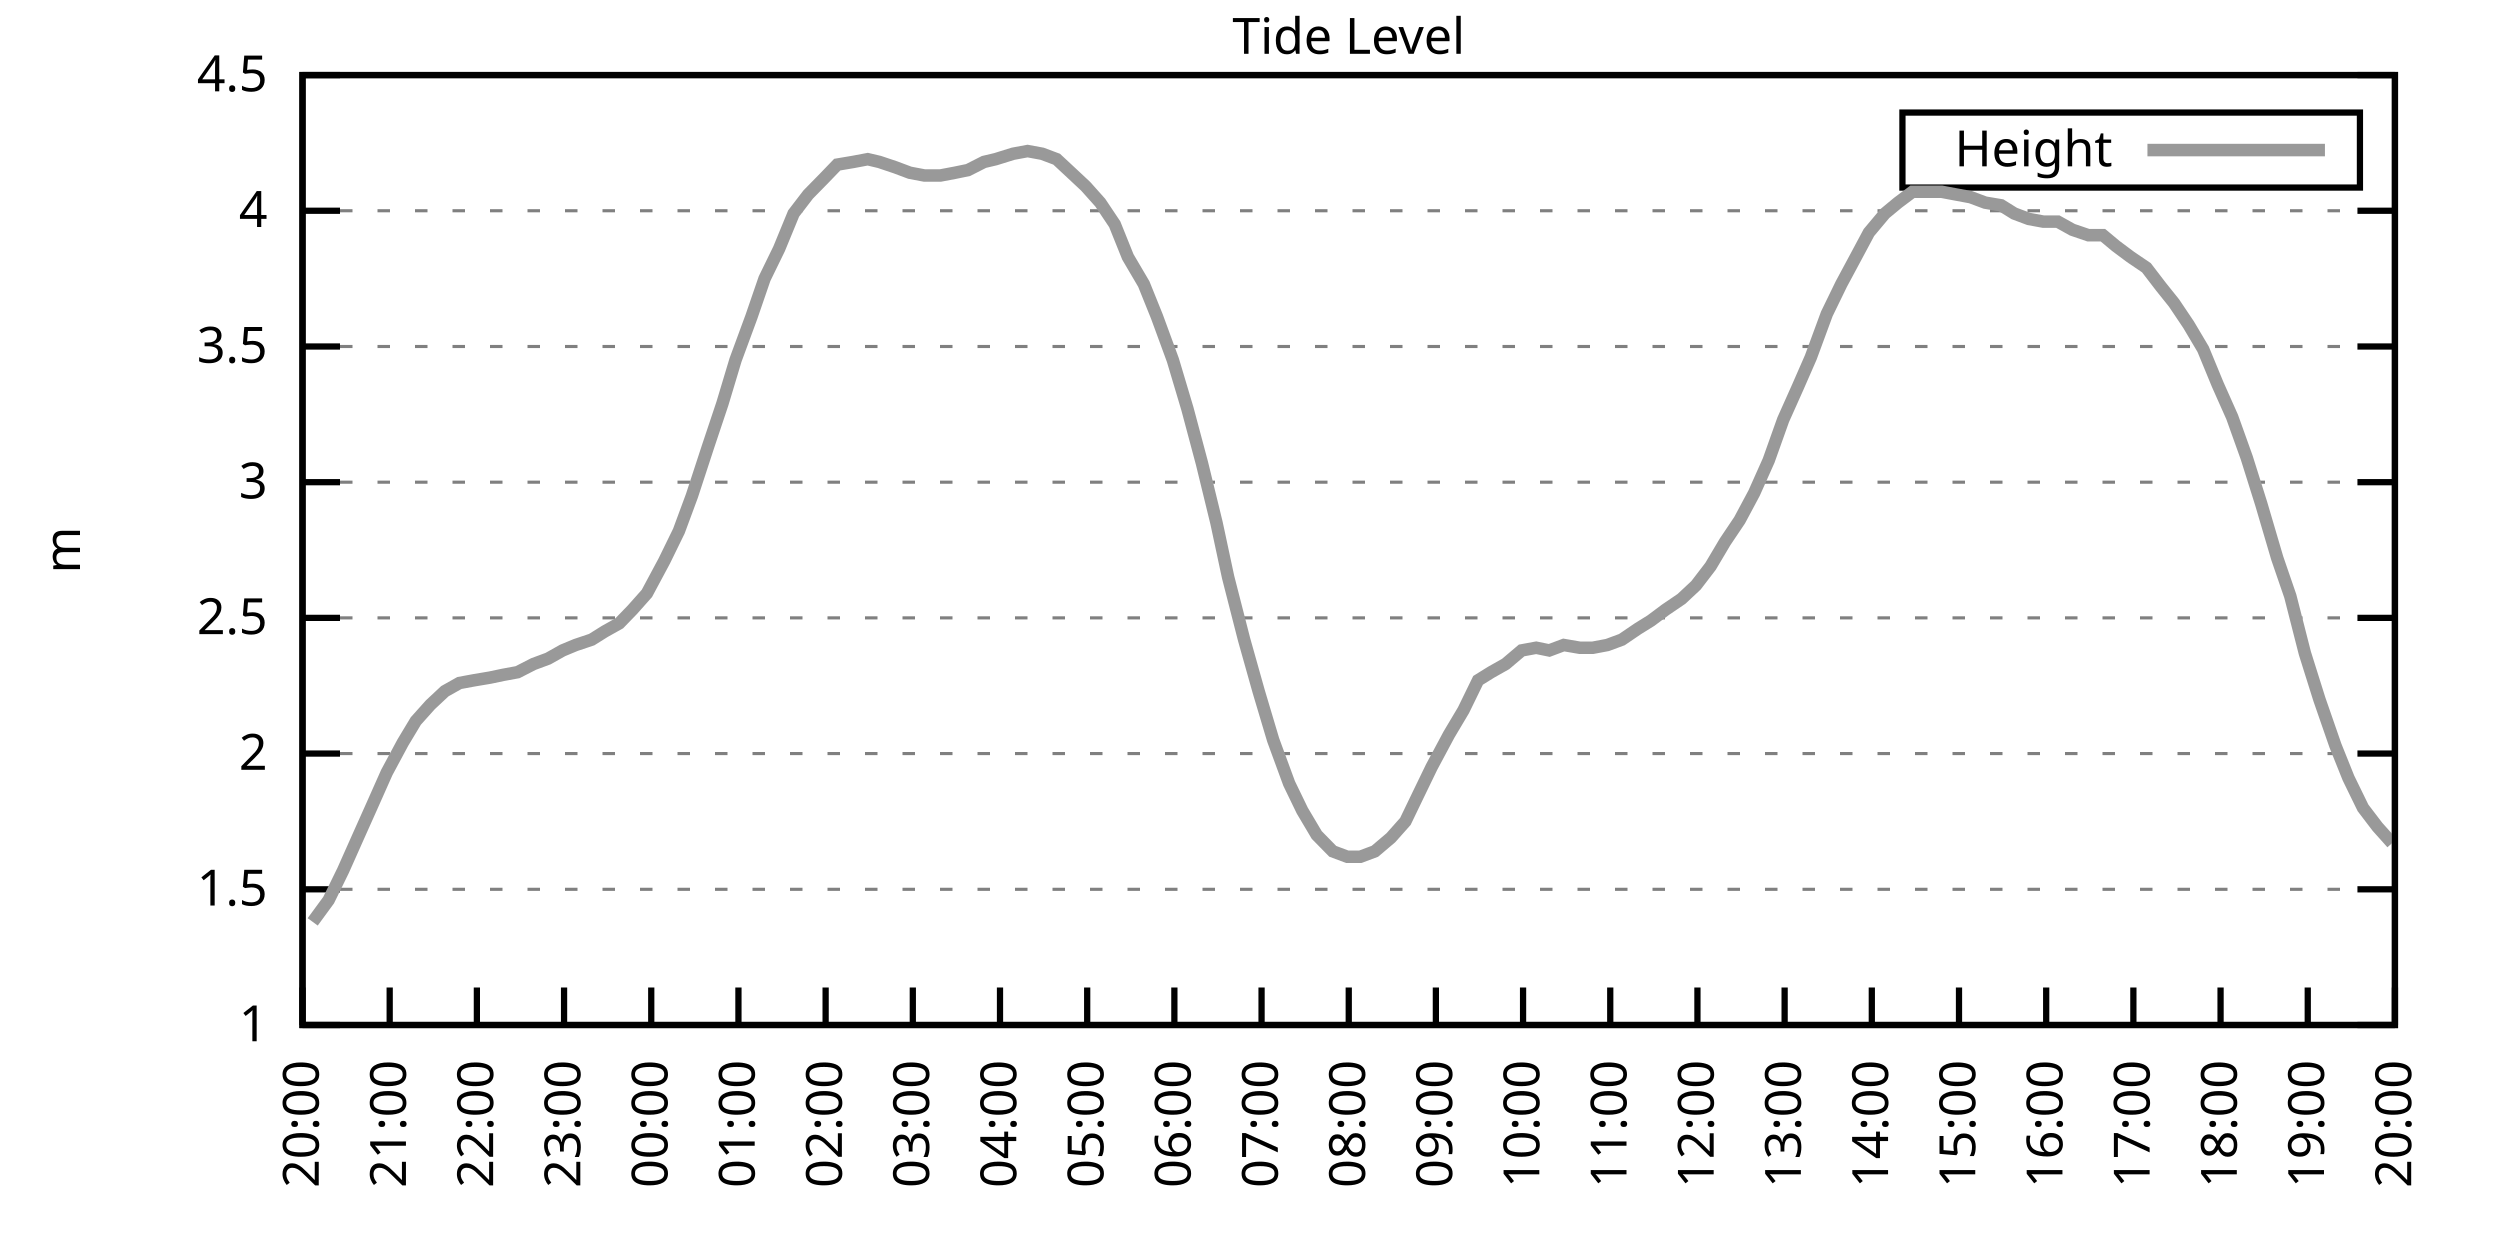
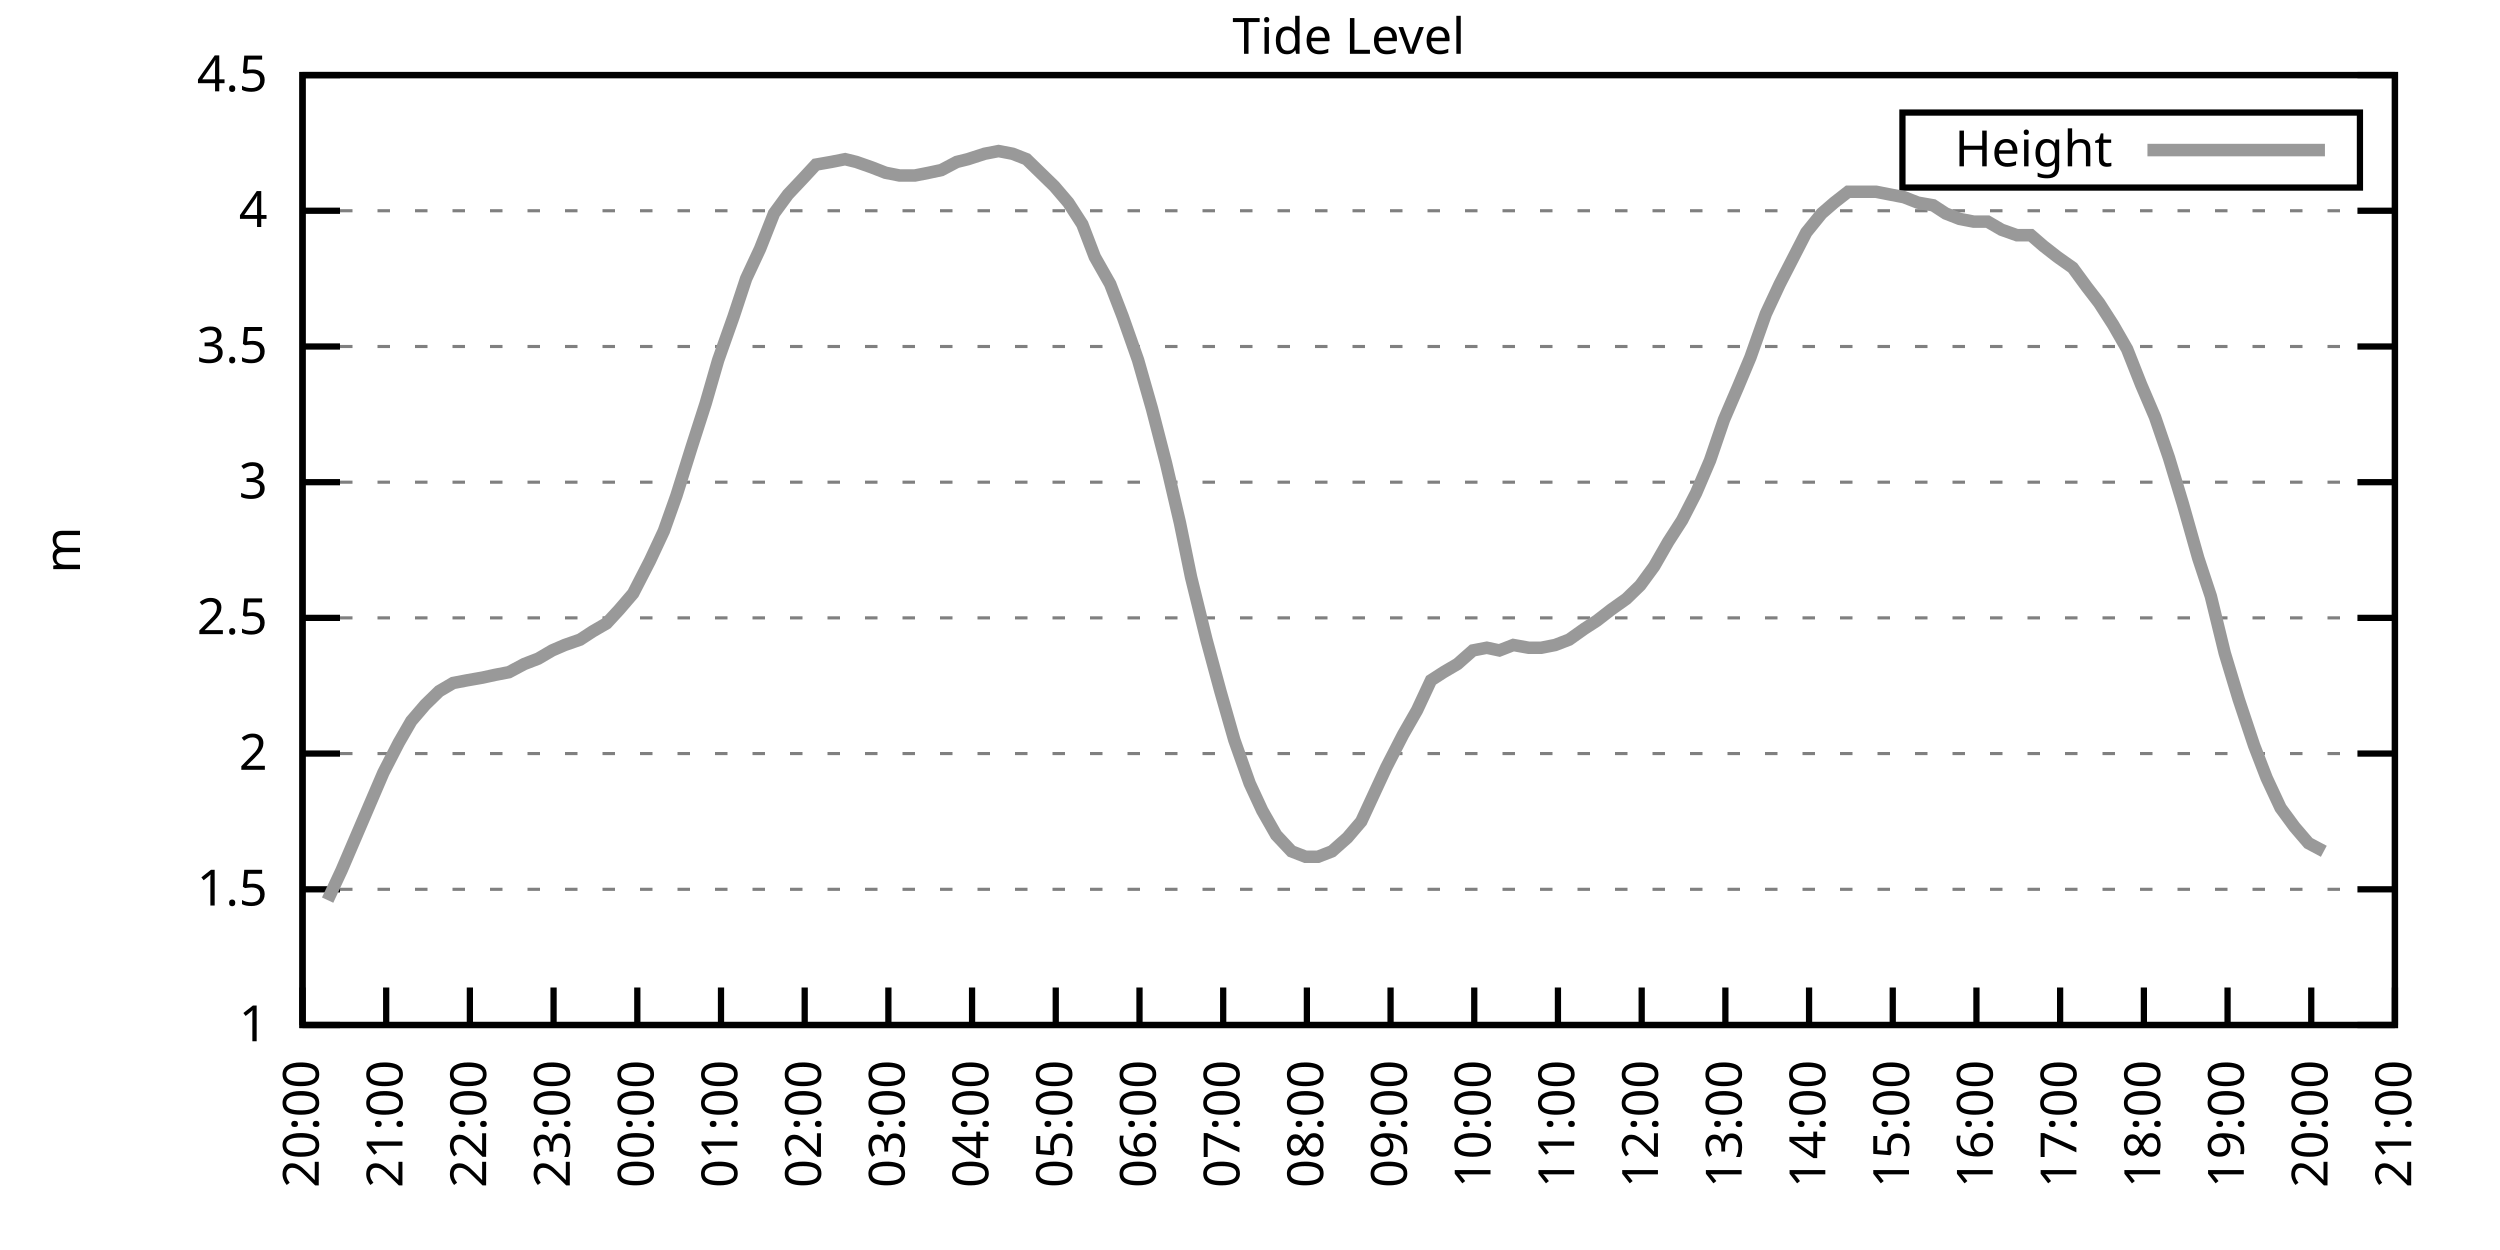
<svg xmlns="http://www.w3.org/2000/svg" xmlns:xlink="http://www.w3.org/1999/xlink" width="400" height="200" viewBox="0 0 400 200">
  <g id="gnuplot_canvas">
    <rect x="0" y="0" width="400" height="200" fill="none" />
    <defs>
      <circle id="gpDot" r="0.5" stroke-width="0.5" stroke="currentColor" />
      <path id="gpPt0" stroke-width="0.333" stroke="currentColor" d="M-1,0 h2 M0,-1 v2" />
      <path id="gpPt1" stroke-width="0.333" stroke="currentColor" d="M-1,-1 L1,1 M1,-1 L-1,1" />
      <path id="gpPt2" stroke-width="0.333" stroke="currentColor" d="M-1,0 L1,0 M0,-1 L0,1 M-1,-1 L1,1 M-1,1 L1,-1" />
      <rect id="gpPt3" stroke-width="0.333" stroke="currentColor" x="-1" y="-1" width="2" height="2" />
      <rect id="gpPt4" stroke-width="0.333" stroke="currentColor" fill="currentColor" x="-1" y="-1" width="2" height="2" />
      <circle id="gpPt5" stroke-width="0.333" stroke="currentColor" cx="0" cy="0" r="1" />
      <use xlink:href="#gpPt5" id="gpPt6" fill="currentColor" stroke="none" />
      <path id="gpPt7" stroke-width="0.333" stroke="currentColor" d="M0,-1.33 L-1.33,0.67 L1.33,0.67 z" />
      <use xlink:href="#gpPt7" id="gpPt8" fill="currentColor" stroke="none" />
      <use xlink:href="#gpPt7" id="gpPt9" stroke="currentColor" transform="rotate(180)" />
      <use xlink:href="#gpPt9" id="gpPt10" fill="currentColor" stroke="none" />
      <use xlink:href="#gpPt3" id="gpPt11" stroke="currentColor" transform="rotate(45)" />
      <use xlink:href="#gpPt11" id="gpPt12" fill="currentColor" stroke="none" />
      <path id="gpPt13" stroke-width="0.333" stroke="currentColor" d="M0,1.330 L1.265,0.411 L0.782,-1.067 L-0.782,-1.076 L-1.265,0.411 z" />
      <use xlink:href="#gpPt13" id="gpPt14" fill="currentColor" stroke="none" />
      <filter id="textbox" filterUnits="objectBoundingBox" x="0" y="0" height="1" width="1">
        <feFlood flood-color="white" flood-opacity="1" result="bgnd" />
        <feComposite in="SourceGraphic" in2="bgnd" operator="atop" />
      </filter>
      <filter id="greybox" filterUnits="objectBoundingBox" x="0" y="0" height="1" width="1">
        <feFlood flood-color="lightgrey" flood-opacity="1" result="grey" />
        <feComposite in="SourceGraphic" in2="grey" operator="atop" />
      </filter>
    </defs>
    <g fill="none" color="white" stroke="currentColor" stroke-width="1.00" stroke-linecap="butt" stroke-linejoin="miter">
</g>
    <g fill="none" color="black" stroke="currentColor" stroke-width="1.00" stroke-linecap="butt" stroke-linejoin="miter">
      <g stroke="none" shape-rendering="crispEdges">
        <polygon fill="rgb(255, 255, 255)" points="48.40,164.00 383.18,164.00 383.18,12.02 48.40,12.02 " />
      </g>
    </g>
    <g fill="none" color="black" stroke="currentColor" stroke-width="1.00" stroke-linecap="butt" stroke-linejoin="miter">
</g>
    <g fill="none" color="black" stroke="black" stroke-width="0.50" stroke-linecap="butt" stroke-linejoin="miter">
</g>
    <g fill="none" color="gray" stroke="currentColor" stroke-width="0.50" stroke-linecap="butt" stroke-linejoin="miter">
      <path stroke="gray" stroke-dasharray="2,4" class="gridline" d="M48.40,164.00 L383.19,164.00  " />
    </g>
    <g fill="none" color="gray" stroke="gray" stroke-width="1.00" stroke-linecap="butt" stroke-linejoin="miter">
</g>
    <g fill="none" color="black" stroke="currentColor" stroke-width="1.00" stroke-linecap="butt" stroke-linejoin="miter">
      <path stroke="black" d="M48.40,164.00 L54.40,164.00 M383.19,164.00 L377.19,164.00  " />
      <g transform="translate(42.80,166.60)" stroke="none" fill="black" font-family="Sans" font-size="8.00" text-anchor="end">
        <text>
          <tspan font-family="Sans"> 1</tspan>
        </text>
      </g>
    </g>
    <g fill="none" color="black" stroke="currentColor" stroke-width="1.00" stroke-linecap="butt" stroke-linejoin="miter">
</g>
    <g fill="none" color="black" stroke="black" stroke-width="0.50" stroke-linecap="butt" stroke-linejoin="miter">
</g>
    <g fill="none" color="gray" stroke="currentColor" stroke-width="0.50" stroke-linecap="butt" stroke-linejoin="miter">
      <path stroke="gray" stroke-dasharray="2,4" class="gridline" d="M48.40,142.29 L383.19,142.29  " />
    </g>
    <g fill="none" color="gray" stroke="gray" stroke-width="1.00" stroke-linecap="butt" stroke-linejoin="miter">
</g>
    <g fill="none" color="black" stroke="currentColor" stroke-width="1.00" stroke-linecap="butt" stroke-linejoin="miter">
      <path stroke="black" d="M48.40,142.29 L54.40,142.29 M383.19,142.29 L377.19,142.29  " />
      <g transform="translate(42.80,144.89)" stroke="none" fill="black" font-family="Sans" font-size="8.00" text-anchor="end">
        <text>
          <tspan font-family="Sans"> 1.5</tspan>
        </text>
      </g>
    </g>
    <g fill="none" color="black" stroke="currentColor" stroke-width="1.00" stroke-linecap="butt" stroke-linejoin="miter">
</g>
    <g fill="none" color="black" stroke="black" stroke-width="0.50" stroke-linecap="butt" stroke-linejoin="miter">
</g>
    <g fill="none" color="gray" stroke="currentColor" stroke-width="0.50" stroke-linecap="butt" stroke-linejoin="miter">
      <path stroke="gray" stroke-dasharray="2,4" class="gridline" d="M48.40,120.57 L383.19,120.57  " />
    </g>
    <g fill="none" color="gray" stroke="gray" stroke-width="1.00" stroke-linecap="butt" stroke-linejoin="miter">
</g>
    <g fill="none" color="black" stroke="currentColor" stroke-width="1.00" stroke-linecap="butt" stroke-linejoin="miter">
      <path stroke="black" d="M48.40,120.57 L54.40,120.57 M383.19,120.57 L377.19,120.57  " />
      <g transform="translate(42.80,123.17)" stroke="none" fill="black" font-family="Sans" font-size="8.00" text-anchor="end">
        <text>
          <tspan font-family="Sans"> 2</tspan>
        </text>
      </g>
    </g>
    <g fill="none" color="black" stroke="currentColor" stroke-width="1.00" stroke-linecap="butt" stroke-linejoin="miter">
</g>
    <g fill="none" color="black" stroke="black" stroke-width="0.50" stroke-linecap="butt" stroke-linejoin="miter">
</g>
    <g fill="none" color="gray" stroke="currentColor" stroke-width="0.50" stroke-linecap="butt" stroke-linejoin="miter">
      <path stroke="gray" stroke-dasharray="2,4" class="gridline" d="M48.40,98.86 L383.19,98.86  " />
    </g>
    <g fill="none" color="gray" stroke="gray" stroke-width="1.00" stroke-linecap="butt" stroke-linejoin="miter">
</g>
    <g fill="none" color="black" stroke="currentColor" stroke-width="1.00" stroke-linecap="butt" stroke-linejoin="miter">
      <path stroke="black" d="M48.40,98.86 L54.40,98.86 M383.19,98.86 L377.19,98.86  " />
      <g transform="translate(42.80,101.46)" stroke="none" fill="black" font-family="Sans" font-size="8.00" text-anchor="end">
        <text>
          <tspan font-family="Sans"> 2.5</tspan>
        </text>
      </g>
    </g>
    <g fill="none" color="black" stroke="currentColor" stroke-width="1.00" stroke-linecap="butt" stroke-linejoin="miter">
</g>
    <g fill="none" color="black" stroke="black" stroke-width="0.50" stroke-linecap="butt" stroke-linejoin="miter">
</g>
    <g fill="none" color="gray" stroke="currentColor" stroke-width="0.50" stroke-linecap="butt" stroke-linejoin="miter">
      <path stroke="gray" stroke-dasharray="2,4" class="gridline" d="M48.40,77.15 L383.19,77.15  " />
    </g>
    <g fill="none" color="gray" stroke="gray" stroke-width="1.00" stroke-linecap="butt" stroke-linejoin="miter">
</g>
    <g fill="none" color="black" stroke="currentColor" stroke-width="1.00" stroke-linecap="butt" stroke-linejoin="miter">
      <path stroke="black" d="M48.40,77.15 L54.40,77.15 M383.19,77.15 L377.19,77.15  " />
      <g transform="translate(42.80,79.75)" stroke="none" fill="black" font-family="Sans" font-size="8.00" text-anchor="end">
        <text>
          <tspan font-family="Sans"> 3</tspan>
        </text>
      </g>
    </g>
    <g fill="none" color="black" stroke="currentColor" stroke-width="1.00" stroke-linecap="butt" stroke-linejoin="miter">
</g>
    <g fill="none" color="black" stroke="black" stroke-width="0.50" stroke-linecap="butt" stroke-linejoin="miter">
</g>
    <g fill="none" color="gray" stroke="currentColor" stroke-width="0.50" stroke-linecap="butt" stroke-linejoin="miter">
      <path stroke="gray" stroke-dasharray="2,4" class="gridline" d="M48.40,55.44 L383.19,55.44  " />
    </g>
    <g fill="none" color="gray" stroke="gray" stroke-width="1.00" stroke-linecap="butt" stroke-linejoin="miter">
</g>
    <g fill="none" color="black" stroke="currentColor" stroke-width="1.00" stroke-linecap="butt" stroke-linejoin="miter">
      <path stroke="black" d="M48.40,55.44 L54.40,55.44 M383.19,55.44 L377.19,55.44  " />
      <g transform="translate(42.80,58.04)" stroke="none" fill="black" font-family="Sans" font-size="8.00" text-anchor="end">
        <text>
          <tspan font-family="Sans"> 3.5</tspan>
        </text>
      </g>
    </g>
    <g fill="none" color="black" stroke="currentColor" stroke-width="1.00" stroke-linecap="butt" stroke-linejoin="miter">
</g>
    <g fill="none" color="black" stroke="black" stroke-width="0.50" stroke-linecap="butt" stroke-linejoin="miter">
</g>
    <g fill="none" color="gray" stroke="currentColor" stroke-width="0.50" stroke-linecap="butt" stroke-linejoin="miter">
      <path stroke="gray" stroke-dasharray="2,4" class="gridline" d="M48.40,33.72 L383.19,33.72  " />
    </g>
    <g fill="none" color="gray" stroke="gray" stroke-width="1.00" stroke-linecap="butt" stroke-linejoin="miter">
</g>
    <g fill="none" color="black" stroke="currentColor" stroke-width="1.00" stroke-linecap="butt" stroke-linejoin="miter">
      <path stroke="black" d="M48.40,33.72 L54.40,33.72 M383.19,33.72 L377.19,33.72  " />
      <g transform="translate(42.80,36.32)" stroke="none" fill="black" font-family="Sans" font-size="8.00" text-anchor="end">
        <text>
          <tspan font-family="Sans"> 4</tspan>
        </text>
      </g>
    </g>
    <g fill="none" color="black" stroke="currentColor" stroke-width="1.00" stroke-linecap="butt" stroke-linejoin="miter">
</g>
    <g fill="none" color="black" stroke="black" stroke-width="0.50" stroke-linecap="butt" stroke-linejoin="miter">
</g>
    <g fill="none" color="gray" stroke="currentColor" stroke-width="0.50" stroke-linecap="butt" stroke-linejoin="miter">
      <path stroke="gray" stroke-dasharray="2,4" class="gridline" d="M48.40,12.01 L383.19,12.01  " />
    </g>
    <g fill="none" color="gray" stroke="gray" stroke-width="1.00" stroke-linecap="butt" stroke-linejoin="miter">
</g>
    <g fill="none" color="black" stroke="currentColor" stroke-width="1.00" stroke-linecap="butt" stroke-linejoin="miter">
      <path stroke="black" d="M48.40,12.01 L54.40,12.01 M383.19,12.01 L377.19,12.01  " />
      <g transform="translate(42.80,14.61)" stroke="none" fill="black" font-family="Sans" font-size="8.00" text-anchor="end">
        <text>
          <tspan font-family="Sans"> 4.5</tspan>
        </text>
      </g>
    </g>
    <g fill="none" color="black" stroke="currentColor" stroke-width="1.00" stroke-linecap="butt" stroke-linejoin="miter">
      <path stroke="black" d="M48.40,164.00 L48.40,158.00  " />
      <g transform="translate(51.00,169.60) rotate(270.00)" stroke="none" fill="black" font-family="Sans" font-size="8.00" text-anchor="end">
        <text>
          <tspan font-family="Sans">20:00</tspan>
        </text>
      </g>
    </g>
    <g fill="none" color="black" stroke="currentColor" stroke-width="1.00" stroke-linecap="butt" stroke-linejoin="miter">
-       <path stroke="black" d="M62.35,164.00 L62.35,158.00  " />
-       <g transform="translate(64.95,169.60) rotate(270.00)" stroke="none" fill="black" font-family="Sans" font-size="8.00" text-anchor="end">
+       <path stroke="black" d="M61.79,164.00 L61.79,158.00  " />
+       <g transform="translate(64.39,169.60) rotate(270.00)" stroke="none" fill="black" font-family="Sans" font-size="8.00" text-anchor="end">
        <text>
          <tspan font-family="Sans">21:00</tspan>
        </text>
      </g>
    </g>
    <g fill="none" color="black" stroke="currentColor" stroke-width="1.00" stroke-linecap="butt" stroke-linejoin="miter">
-       <path stroke="black" d="M76.30,164.00 L76.30,158.00  " />
-       <g transform="translate(78.90,169.60) rotate(270.00)" stroke="none" fill="black" font-family="Sans" font-size="8.00" text-anchor="end">
+       <path stroke="black" d="M75.18,164.00 L75.18,158.00  " />
+       <g transform="translate(77.78,169.60) rotate(270.00)" stroke="none" fill="black" font-family="Sans" font-size="8.00" text-anchor="end">
        <text>
          <tspan font-family="Sans">22:00</tspan>
        </text>
      </g>
    </g>
    <g fill="none" color="black" stroke="currentColor" stroke-width="1.00" stroke-linecap="butt" stroke-linejoin="miter">
-       <path stroke="black" d="M90.25,164.00 L90.25,158.00  " />
-       <g transform="translate(92.85,169.60) rotate(270.00)" stroke="none" fill="black" font-family="Sans" font-size="8.00" text-anchor="end">
+       <path stroke="black" d="M88.57,164.00 L88.57,158.00  " />
+       <g transform="translate(91.17,169.60) rotate(270.00)" stroke="none" fill="black" font-family="Sans" font-size="8.00" text-anchor="end">
        <text>
          <tspan font-family="Sans">23:00</tspan>
        </text>
      </g>
    </g>
    <g fill="none" color="black" stroke="currentColor" stroke-width="1.00" stroke-linecap="butt" stroke-linejoin="miter">
-       <path stroke="black" d="M104.20,164.00 L104.20,158.00  " />
-       <g transform="translate(106.80,169.60) rotate(270.00)" stroke="none" fill="black" font-family="Sans" font-size="8.00" text-anchor="end">
+       <path stroke="black" d="M101.97,164.00 L101.97,158.00  " />
+       <g transform="translate(104.57,169.60) rotate(270.00)" stroke="none" fill="black" font-family="Sans" font-size="8.00" text-anchor="end">
        <text>
          <tspan font-family="Sans">00:00</tspan>
        </text>
      </g>
    </g>
    <g fill="none" color="black" stroke="currentColor" stroke-width="1.00" stroke-linecap="butt" stroke-linejoin="miter">
-       <path stroke="black" d="M118.15,164.00 L118.15,158.00  " />
-       <g transform="translate(120.75,169.60) rotate(270.00)" stroke="none" fill="black" font-family="Sans" font-size="8.00" text-anchor="end">
+       <path stroke="black" d="M115.36,164.00 L115.36,158.00  " />
+       <g transform="translate(117.96,169.60) rotate(270.00)" stroke="none" fill="black" font-family="Sans" font-size="8.00" text-anchor="end">
        <text>
          <tspan font-family="Sans">01:00</tspan>
        </text>
      </g>
    </g>
    <g fill="none" color="black" stroke="currentColor" stroke-width="1.00" stroke-linecap="butt" stroke-linejoin="miter">
-       <path stroke="black" d="M132.10,164.00 L132.10,158.00  " />
-       <g transform="translate(134.70,169.60) rotate(270.00)" stroke="none" fill="black" font-family="Sans" font-size="8.00" text-anchor="end">
+       <path stroke="black" d="M128.75,164.00 L128.75,158.00  " />
+       <g transform="translate(131.35,169.60) rotate(270.00)" stroke="none" fill="black" font-family="Sans" font-size="8.00" text-anchor="end">
        <text>
          <tspan font-family="Sans">02:00</tspan>
        </text>
      </g>
    </g>
    <g fill="none" color="black" stroke="currentColor" stroke-width="1.00" stroke-linecap="butt" stroke-linejoin="miter">
-       <path stroke="black" d="M146.05,164.00 L146.05,158.00  " />
-       <g transform="translate(148.65,169.60) rotate(270.00)" stroke="none" fill="black" font-family="Sans" font-size="8.00" text-anchor="end">
+       <path stroke="black" d="M142.14,164.00 L142.14,158.00  " />
+       <g transform="translate(144.74,169.60) rotate(270.00)" stroke="none" fill="black" font-family="Sans" font-size="8.00" text-anchor="end">
        <text>
          <tspan font-family="Sans">03:00</tspan>
        </text>
      </g>
    </g>
    <g fill="none" color="black" stroke="currentColor" stroke-width="1.00" stroke-linecap="butt" stroke-linejoin="miter">
-       <path stroke="black" d="M160.00,164.00 L160.00,158.00  " />
-       <g transform="translate(162.60,169.60) rotate(270.00)" stroke="none" fill="black" font-family="Sans" font-size="8.00" text-anchor="end">
+       <path stroke="black" d="M155.53,164.00 L155.53,158.00  " />
+       <g transform="translate(158.13,169.60) rotate(270.00)" stroke="none" fill="black" font-family="Sans" font-size="8.00" text-anchor="end">
        <text>
          <tspan font-family="Sans">04:00</tspan>
        </text>
      </g>
    </g>
    <g fill="none" color="black" stroke="currentColor" stroke-width="1.00" stroke-linecap="butt" stroke-linejoin="miter">
-       <path stroke="black" d="M173.95,164.00 L173.95,158.00  " />
-       <g transform="translate(176.55,169.60) rotate(270.00)" stroke="none" fill="black" font-family="Sans" font-size="8.00" text-anchor="end">
+       <path stroke="black" d="M168.92,164.00 L168.92,158.00  " />
+       <g transform="translate(171.52,169.60) rotate(270.00)" stroke="none" fill="black" font-family="Sans" font-size="8.00" text-anchor="end">
        <text>
          <tspan font-family="Sans">05:00</tspan>
        </text>
      </g>
    </g>
    <g fill="none" color="black" stroke="currentColor" stroke-width="1.00" stroke-linecap="butt" stroke-linejoin="miter">
-       <path stroke="black" d="M187.90,164.00 L187.90,158.00  " />
-       <g transform="translate(190.50,169.60) rotate(270.00)" stroke="none" fill="black" font-family="Sans" font-size="8.00" text-anchor="end">
+       <path stroke="black" d="M182.32,164.00 L182.32,158.00  " />
+       <g transform="translate(184.92,169.60) rotate(270.00)" stroke="none" fill="black" font-family="Sans" font-size="8.00" text-anchor="end">
        <text>
          <tspan font-family="Sans">06:00</tspan>
        </text>
      </g>
    </g>
    <g fill="none" color="black" stroke="currentColor" stroke-width="1.00" stroke-linecap="butt" stroke-linejoin="miter">
-       <path stroke="black" d="M201.85,164.00 L201.85,158.00  " />
-       <g transform="translate(204.45,169.60) rotate(270.00)" stroke="none" fill="black" font-family="Sans" font-size="8.00" text-anchor="end">
+       <path stroke="black" d="M195.71,164.00 L195.71,158.00  " />
+       <g transform="translate(198.31,169.60) rotate(270.00)" stroke="none" fill="black" font-family="Sans" font-size="8.00" text-anchor="end">
        <text>
          <tspan font-family="Sans">07:00</tspan>
        </text>
      </g>
    </g>
    <g fill="none" color="black" stroke="currentColor" stroke-width="1.00" stroke-linecap="butt" stroke-linejoin="miter">
-       <path stroke="black" d="M215.80,164.00 L215.80,158.00  " />
-       <g transform="translate(218.40,169.60) rotate(270.00)" stroke="none" fill="black" font-family="Sans" font-size="8.00" text-anchor="end">
+       <path stroke="black" d="M209.10,164.00 L209.10,158.00  " />
+       <g transform="translate(211.70,169.60) rotate(270.00)" stroke="none" fill="black" font-family="Sans" font-size="8.00" text-anchor="end">
        <text>
          <tspan font-family="Sans">08:00</tspan>
        </text>
      </g>
    </g>
    <g fill="none" color="black" stroke="currentColor" stroke-width="1.00" stroke-linecap="butt" stroke-linejoin="miter">
-       <path stroke="black" d="M229.74,164.00 L229.74,158.00  " />
-       <g transform="translate(232.34,169.60) rotate(270.00)" stroke="none" fill="black" font-family="Sans" font-size="8.00" text-anchor="end">
+       <path stroke="black" d="M222.49,164.00 L222.49,158.00  " />
+       <g transform="translate(225.09,169.60) rotate(270.00)" stroke="none" fill="black" font-family="Sans" font-size="8.00" text-anchor="end">
        <text>
          <tspan font-family="Sans">09:00</tspan>
        </text>
      </g>
    </g>
    <g fill="none" color="black" stroke="currentColor" stroke-width="1.00" stroke-linecap="butt" stroke-linejoin="miter">
-       <path stroke="black" d="M243.69,164.00 L243.69,158.00  " />
-       <g transform="translate(246.29,169.60) rotate(270.00)" stroke="none" fill="black" font-family="Sans" font-size="8.00" text-anchor="end">
+       <path stroke="black" d="M235.88,164.00 L235.88,158.00  " />
+       <g transform="translate(238.48,169.60) rotate(270.00)" stroke="none" fill="black" font-family="Sans" font-size="8.00" text-anchor="end">
        <text>
          <tspan font-family="Sans">10:00</tspan>
        </text>
      </g>
    </g>
    <g fill="none" color="black" stroke="currentColor" stroke-width="1.00" stroke-linecap="butt" stroke-linejoin="miter">
-       <path stroke="black" d="M257.64,164.00 L257.64,158.00  " />
-       <g transform="translate(260.24,169.60) rotate(270.00)" stroke="none" fill="black" font-family="Sans" font-size="8.00" text-anchor="end">
+       <path stroke="black" d="M249.27,164.00 L249.27,158.00  " />
+       <g transform="translate(251.87,169.60) rotate(270.00)" stroke="none" fill="black" font-family="Sans" font-size="8.00" text-anchor="end">
        <text>
          <tspan font-family="Sans">11:00</tspan>
        </text>
      </g>
    </g>
    <g fill="none" color="black" stroke="currentColor" stroke-width="1.00" stroke-linecap="butt" stroke-linejoin="miter">
-       <path stroke="black" d="M271.59,164.00 L271.59,158.00  " />
-       <g transform="translate(274.19,169.60) rotate(270.00)" stroke="none" fill="black" font-family="Sans" font-size="8.00" text-anchor="end">
+       <path stroke="black" d="M262.67,164.00 L262.67,158.00  " />
+       <g transform="translate(265.27,169.60) rotate(270.00)" stroke="none" fill="black" font-family="Sans" font-size="8.00" text-anchor="end">
        <text>
          <tspan font-family="Sans">12:00</tspan>
        </text>
      </g>
    </g>
    <g fill="none" color="black" stroke="currentColor" stroke-width="1.00" stroke-linecap="butt" stroke-linejoin="miter">
-       <path stroke="black" d="M285.54,164.00 L285.54,158.00  " />
-       <g transform="translate(288.14,169.60) rotate(270.00)" stroke="none" fill="black" font-family="Sans" font-size="8.00" text-anchor="end">
+       <path stroke="black" d="M276.06,164.00 L276.06,158.00  " />
+       <g transform="translate(278.66,169.60) rotate(270.00)" stroke="none" fill="black" font-family="Sans" font-size="8.00" text-anchor="end">
        <text>
          <tspan font-family="Sans">13:00</tspan>
        </text>
      </g>
    </g>
    <g fill="none" color="black" stroke="currentColor" stroke-width="1.00" stroke-linecap="butt" stroke-linejoin="miter">
-       <path stroke="black" d="M299.49,164.00 L299.49,158.00  " />
-       <g transform="translate(302.09,169.60) rotate(270.00)" stroke="none" fill="black" font-family="Sans" font-size="8.00" text-anchor="end">
+       <path stroke="black" d="M289.45,164.00 L289.45,158.00  " />
+       <g transform="translate(292.05,169.60) rotate(270.00)" stroke="none" fill="black" font-family="Sans" font-size="8.00" text-anchor="end">
        <text>
          <tspan font-family="Sans">14:00</tspan>
        </text>
      </g>
    </g>
    <g fill="none" color="black" stroke="currentColor" stroke-width="1.00" stroke-linecap="butt" stroke-linejoin="miter">
-       <path stroke="black" d="M313.44,164.00 L313.44,158.00  " />
-       <g transform="translate(316.04,169.60) rotate(270.00)" stroke="none" fill="black" font-family="Sans" font-size="8.00" text-anchor="end">
+       <path stroke="black" d="M302.84,164.00 L302.84,158.00  " />
+       <g transform="translate(305.44,169.60) rotate(270.00)" stroke="none" fill="black" font-family="Sans" font-size="8.00" text-anchor="end">
        <text>
          <tspan font-family="Sans">15:00</tspan>
        </text>
      </g>
    </g>
    <g fill="none" color="black" stroke="currentColor" stroke-width="1.00" stroke-linecap="butt" stroke-linejoin="miter">
-       <path stroke="black" d="M327.39,164.00 L327.39,158.00  " />
-       <g transform="translate(329.99,169.60) rotate(270.00)" stroke="none" fill="black" font-family="Sans" font-size="8.00" text-anchor="end">
+       <path stroke="black" d="M316.23,164.00 L316.23,158.00  " />
+       <g transform="translate(318.83,169.60) rotate(270.00)" stroke="none" fill="black" font-family="Sans" font-size="8.00" text-anchor="end">
        <text>
          <tspan font-family="Sans">16:00</tspan>
        </text>
      </g>
    </g>
    <g fill="none" color="black" stroke="currentColor" stroke-width="1.00" stroke-linecap="butt" stroke-linejoin="miter">
-       <path stroke="black" d="M341.34,164.00 L341.34,158.00  " />
-       <g transform="translate(343.94,169.60) rotate(270.00)" stroke="none" fill="black" font-family="Sans" font-size="8.00" text-anchor="end">
+       <path stroke="black" d="M329.62,164.00 L329.62,158.00  " />
+       <g transform="translate(332.22,169.60) rotate(270.00)" stroke="none" fill="black" font-family="Sans" font-size="8.00" text-anchor="end">
        <text>
          <tspan font-family="Sans">17:00</tspan>
        </text>
      </g>
    </g>
    <g fill="none" color="black" stroke="currentColor" stroke-width="1.00" stroke-linecap="butt" stroke-linejoin="miter">
-       <path stroke="black" d="M355.29,164.00 L355.29,158.00  " />
-       <g transform="translate(357.89,169.60) rotate(270.00)" stroke="none" fill="black" font-family="Sans" font-size="8.00" text-anchor="end">
+       <path stroke="black" d="M343.02,164.00 L343.02,158.00  " />
+       <g transform="translate(345.62,169.60) rotate(270.00)" stroke="none" fill="black" font-family="Sans" font-size="8.00" text-anchor="end">
        <text>
          <tspan font-family="Sans">18:00</tspan>
        </text>
      </g>
    </g>
    <g fill="none" color="black" stroke="currentColor" stroke-width="1.00" stroke-linecap="butt" stroke-linejoin="miter">
-       <path stroke="black" d="M369.24,164.00 L369.24,158.00  " />
-       <g transform="translate(371.84,169.60) rotate(270.00)" stroke="none" fill="black" font-family="Sans" font-size="8.00" text-anchor="end">
+       <path stroke="black" d="M356.41,164.00 L356.41,158.00  " />
+       <g transform="translate(359.01,169.60) rotate(270.00)" stroke="none" fill="black" font-family="Sans" font-size="8.00" text-anchor="end">
        <text>
          <tspan font-family="Sans">19:00</tspan>
+         </text>
+       </g>
+     </g>
+     <g fill="none" color="black" stroke="currentColor" stroke-width="1.00" stroke-linecap="butt" stroke-linejoin="miter">
+       <path stroke="black" d="M369.80,164.00 L369.80,158.00  " />
+       <g transform="translate(372.40,169.60) rotate(270.00)" stroke="none" fill="black" font-family="Sans" font-size="8.00" text-anchor="end">
+         <text>
+           <tspan font-family="Sans">20:00</tspan>
        </text>
      </g>
    </g>
    <g fill="none" color="black" stroke="currentColor" stroke-width="1.00" stroke-linecap="butt" stroke-linejoin="miter">
      <path stroke="black" d="M383.19,164.00 L383.19,158.00  " />
      <g transform="translate(385.79,169.60) rotate(270.00)" stroke="none" fill="black" font-family="Sans" font-size="8.00" text-anchor="end">
        <text>
-           <tspan font-family="Sans">20:00</tspan>
+           <tspan font-family="Sans">21:00</tspan>
        </text>
      </g>
    </g>
    <g fill="none" color="black" stroke="currentColor" stroke-width="1.00" stroke-linecap="butt" stroke-linejoin="miter">
</g>
    <g fill="none" color="black" stroke="currentColor" stroke-width="1.00" stroke-linecap="butt" stroke-linejoin="miter">
      <path stroke="black" d="M48.40,12.01 L48.40,164.00 L383.19,164.00 L383.19,12.01 L48.40,12.01 Z  " />
    </g>
    <g fill="none" color="black" stroke="currentColor" stroke-width="1.00" stroke-linecap="butt" stroke-linejoin="miter">
</g>
    <g fill="none" color="black" stroke="currentColor" stroke-width="1.00" stroke-linecap="butt" stroke-linejoin="miter">
      <path stroke="black" d="M304.39,30.01 L304.39,18.01 L377.59,18.01 L377.59,30.01 L304.39,30.01 Z  " />
    </g>
    <g id="Tide_level_plot_1">
      <g fill="none" color="white" stroke="black" stroke-width="2.00" stroke-linecap="butt" stroke-linejoin="miter">
</g>
      <g fill="none" color="black" stroke="currentColor" stroke-width="2.00" stroke-linecap="butt" stroke-linejoin="miter">
        <g transform="translate(337.99,26.61)" stroke="none" fill="black" font-family="Sans" font-size="8.00" text-anchor="end">
          <text>
            <tspan font-family="Sans">Height</tspan>
          </text>
        </g>
      </g>
      <g fill="none" color="black" stroke="currentColor" stroke-width="2.00" stroke-linecap="butt" stroke-linejoin="miter">
-         <path stroke="rgb(153, 153, 153)" d="M343.59,24.01 L371.99,24.01 M50.03,147.50 L52.58,144.02 L54.91,139.25 L57.23,134.04 L59.56,128.83 L61.88,123.61   L64.44,118.84 L66.53,115.36 L68.86,112.76 L71.18,110.59 L73.51,109.28 L75.83,108.85 L78.39,108.42 L80.48,107.98   L82.81,107.55 L85.37,106.24 L87.69,105.38 L90.02,104.07 L92.11,103.20 L94.67,102.34 L96.76,101.03 L99.08,99.73   L101.18,97.56 L103.50,94.95 L106.29,89.74 L108.62,84.97 L110.71,79.32 L113.27,71.50 L115.59,64.56 L117.68,57.61   L120.24,50.66 L122.33,44.58 L124.66,39.80 L126.98,34.16 L129.31,31.12 L131.87,28.51 L133.96,26.34 L136.51,25.91   L138.84,25.47 L140.70,25.91 L143.26,26.77 L145.58,27.64 L147.91,28.08 L150.46,28.08 L152.79,27.64 L154.88,27.21   L157.44,25.91 L159.30,25.47 L162.09,24.60 L164.41,24.17 L166.74,24.60 L169.06,25.47 L171.39,27.64 L173.71,29.81   L176.04,32.42 L178.36,35.89 L180.46,41.11 L183.01,45.45 L185.11,50.66 L187.66,57.61 L189.99,65.42 L192.31,74.11   L194.64,83.66 L196.50,92.35 L199.06,102.34 L201.38,110.59 L203.71,118.40 L206.26,125.35 L208.36,129.69 L210.68,133.60   L213.24,136.21 L215.56,137.08 L217.65,137.08 L219.98,136.21 L222.54,134.04 L224.86,131.43 L226.95,127.09 L229.05,122.75   L231.84,117.53 L234.16,113.63 L236.49,108.85 L238.58,107.55 L240.90,106.24 L243.46,104.07 L245.79,103.64 L247.88,104.07   L250.20,103.20 L252.76,103.64 L254.85,103.64 L257.18,103.20 L259.50,102.34 L262.06,100.60 L264.15,99.30 L266.48,97.56   L269.04,95.82 L271.36,93.65 L273.69,90.61 L276.01,86.70 L278.34,83.23 L280.66,78.89 L282.99,73.67 L285.31,67.16   L287.64,61.95 L289.73,57.17 L292.29,50.22 L294.61,45.45 L296.94,41.11 L299.03,37.20 L301.58,34.16 L303.68,32.42   L306.00,30.68 L308.33,30.68 L310.65,30.68 L312.98,31.12 L315.30,31.55 L317.63,32.42 L320.18,32.85 L322.28,34.16   L324.60,35.03 L326.93,35.46 L329.25,35.46 L331.58,36.76 L334.13,37.63 L336.46,37.63 L338.55,39.37 L340.88,41.11   L343.43,42.84 L345.76,45.88 L347.85,48.49 L350.18,51.96 L352.50,55.87 L354.83,61.52 L357.15,66.73 L359.48,73.24   L361.80,80.62 L364.36,89.31 L366.45,95.39 L368.78,104.51 L371.10,111.89 L373.66,119.27 L375.75,124.48 L378.08,129.26   L380.40,132.30 L382.73,134.90  " />
+         <path stroke="rgb(153, 153, 153)" d="M343.59,24.01 L371.99,24.01 M52.42,144.02 L54.65,139.25 L56.88,134.04 L59.11,128.83 L61.35,123.61 L63.80,118.84   L65.81,115.36 L68.04,112.76 L70.27,110.59 L72.50,109.28 L74.74,108.85 L77.19,108.42 L79.20,107.98 L81.43,107.55   L83.89,106.24 L86.12,105.38 L88.35,104.07 L90.36,103.20 L92.82,102.34 L94.82,101.03 L97.06,99.73 L99.06,97.56   L101.30,94.95 L103.98,89.74 L106.21,84.97 L108.22,79.32 L110.67,71.50 L112.90,64.56 L114.91,57.61 L117.37,50.66   L119.38,44.58 L121.61,39.80 L123.84,34.16 L126.07,31.12 L128.53,28.51 L130.54,26.34 L132.99,25.91 L135.22,25.47   L137.01,25.91 L139.46,26.77 L141.69,27.64 L143.93,28.08 L146.38,28.08 L148.61,27.64 L150.62,27.21 L153.08,25.91   L154.86,25.47 L157.54,24.60 L159.77,24.17 L162.01,24.60 L164.24,25.47 L166.47,27.64 L168.70,29.81 L170.93,32.42   L173.17,35.89 L175.17,41.11 L177.63,45.45 L179.64,50.66 L182.09,57.61 L184.32,65.42 L186.56,74.11 L188.79,83.66   L190.57,92.35 L193.03,102.34 L195.26,110.59 L197.49,118.40 L199.95,125.35 L201.96,129.69 L204.19,133.60 L206.64,136.21   L208.88,137.08 L210.88,137.08 L213.12,136.21 L215.57,134.04 L217.80,131.43 L219.81,127.09 L221.82,122.75 L224.50,117.53   L226.73,113.63 L228.96,108.85 L230.97,107.55 L233.20,106.24 L235.66,104.07 L237.89,103.64 L239.90,104.07 L242.13,103.20   L244.59,103.64 L246.60,103.64 L248.83,103.20 L251.06,102.34 L253.51,100.60 L255.52,99.30 L257.76,97.56 L260.21,95.82   L262.44,93.65 L264.67,90.61 L266.91,86.70 L269.14,83.23 L271.37,78.89 L273.60,73.67 L275.83,67.16 L278.07,61.95   L280.07,57.17 L282.53,50.22 L284.76,45.45 L286.99,41.11 L289.00,37.20 L291.46,34.16 L293.47,32.42 L295.70,30.68   L297.93,30.68 L300.16,30.68 L302.39,31.12 L304.63,31.55 L306.86,32.42 L309.31,32.85 L311.32,34.16 L313.55,35.03   L315.79,35.46 L318.02,35.46 L320.25,36.76 L322.70,37.63 L324.94,37.63 L326.95,39.37 L329.18,41.11 L331.63,42.84   L333.86,45.88 L335.87,48.49 L338.10,51.96 L340.34,55.87 L342.57,61.52 L344.80,66.73 L347.03,73.24 L349.26,80.62   L351.72,89.31 L353.73,95.39 L355.96,104.51 L358.19,111.89 L360.65,119.27 L362.66,124.48 L364.89,129.26 L367.12,132.30   L369.35,134.90 L371.81,136.21  " />
      </g>
    </g>
    <g fill="none" color="black" stroke="currentColor" stroke-width="2.00" stroke-linecap="butt" stroke-linejoin="miter">
</g>
    <g fill="none" color="black" stroke="black" stroke-width="1.00" stroke-linecap="butt" stroke-linejoin="miter">
</g>
    <g fill="none" color="black" stroke="currentColor" stroke-width="1.00" stroke-linecap="butt" stroke-linejoin="miter">
      <path stroke="black" d="M48.40,12.01 L48.40,164.00 L383.19,164.00 L383.19,12.01 L48.40,12.01 Z  " />
      <g transform="translate(12.80,88.01) rotate(270.00)" stroke="none" fill="black" font-family="Sans" font-size="8.00" text-anchor="middle">
        <text>
          <tspan font-family="Sans">m</tspan>
        </text>
      </g>
    </g>
    <g fill="none" color="black" stroke="currentColor" stroke-width="1.00" stroke-linecap="butt" stroke-linejoin="miter">
</g>
    <g fill="none" color="black" stroke="currentColor" stroke-width="1.00" stroke-linecap="butt" stroke-linejoin="miter">
      <g transform="translate(215.79,8.61)" stroke="none" fill="black" font-family="Sans" font-size="8.00" text-anchor="middle">
        <text>
          <tspan font-family="Sans">Tide Level</tspan>
        </text>
      </g>
    </g>
    <g fill="none" color="black" stroke="currentColor" stroke-width="1.00" stroke-linecap="butt" stroke-linejoin="miter">
</g>
  </g>
</svg>
